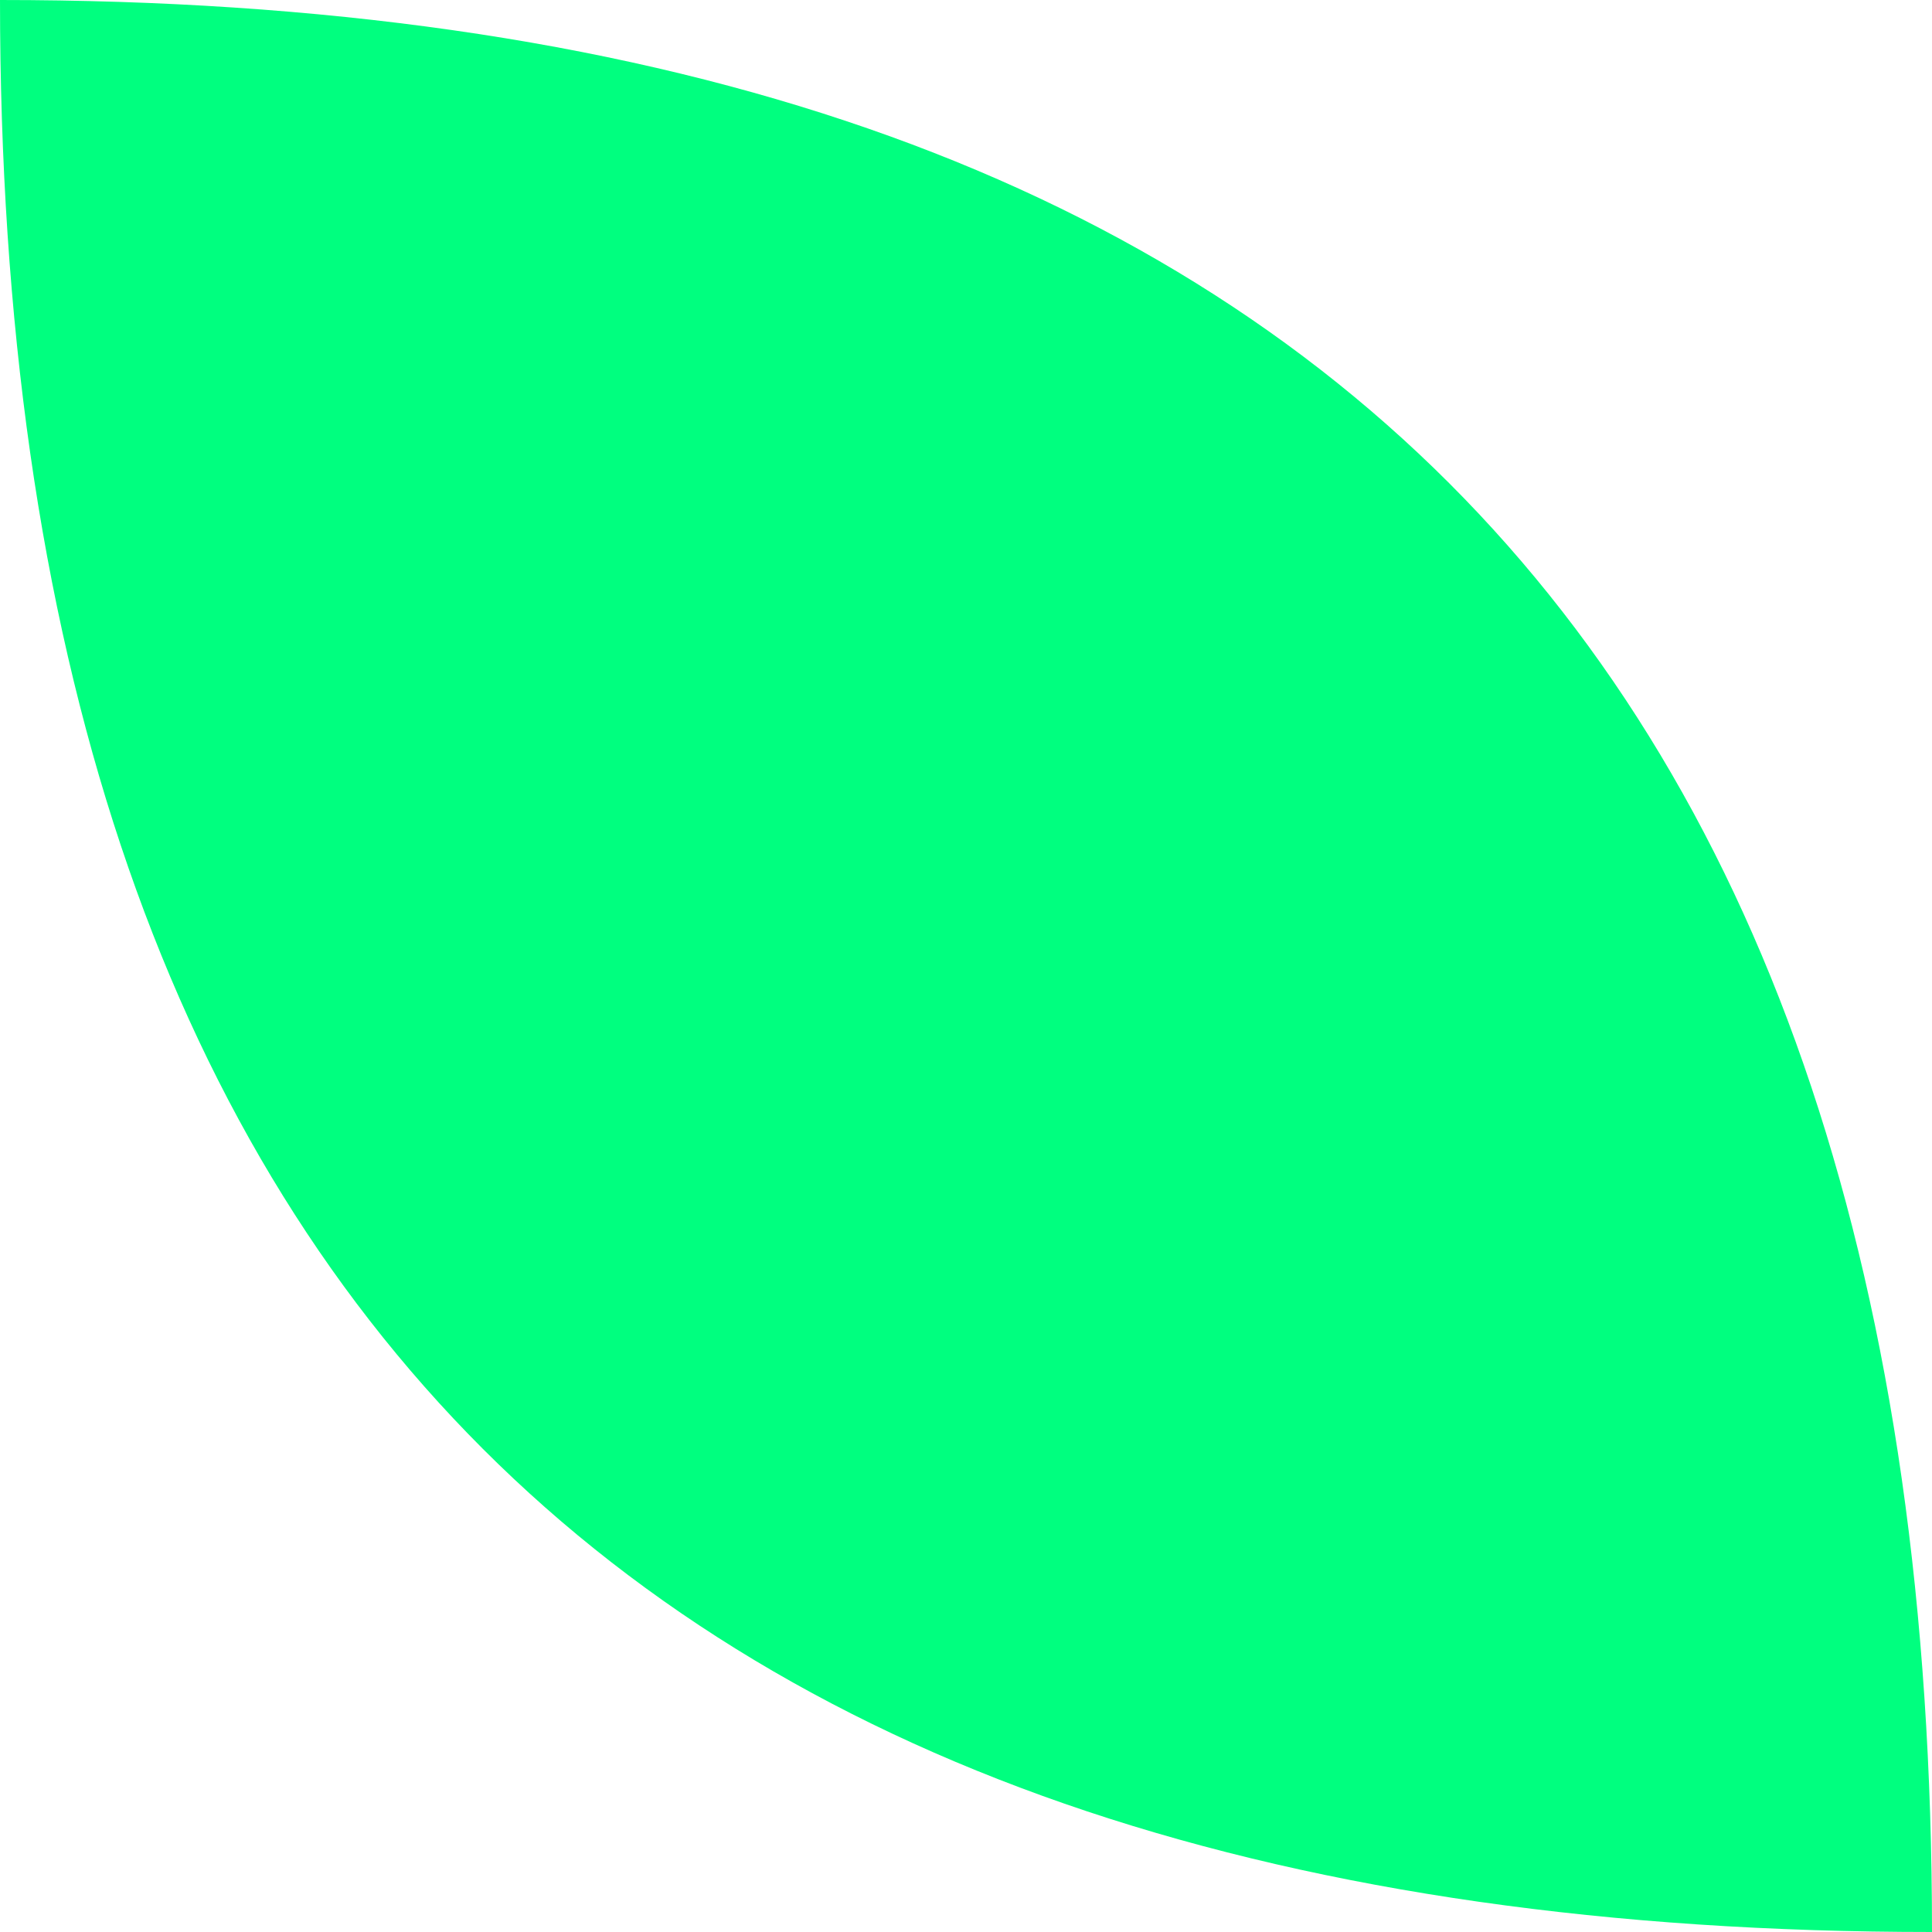
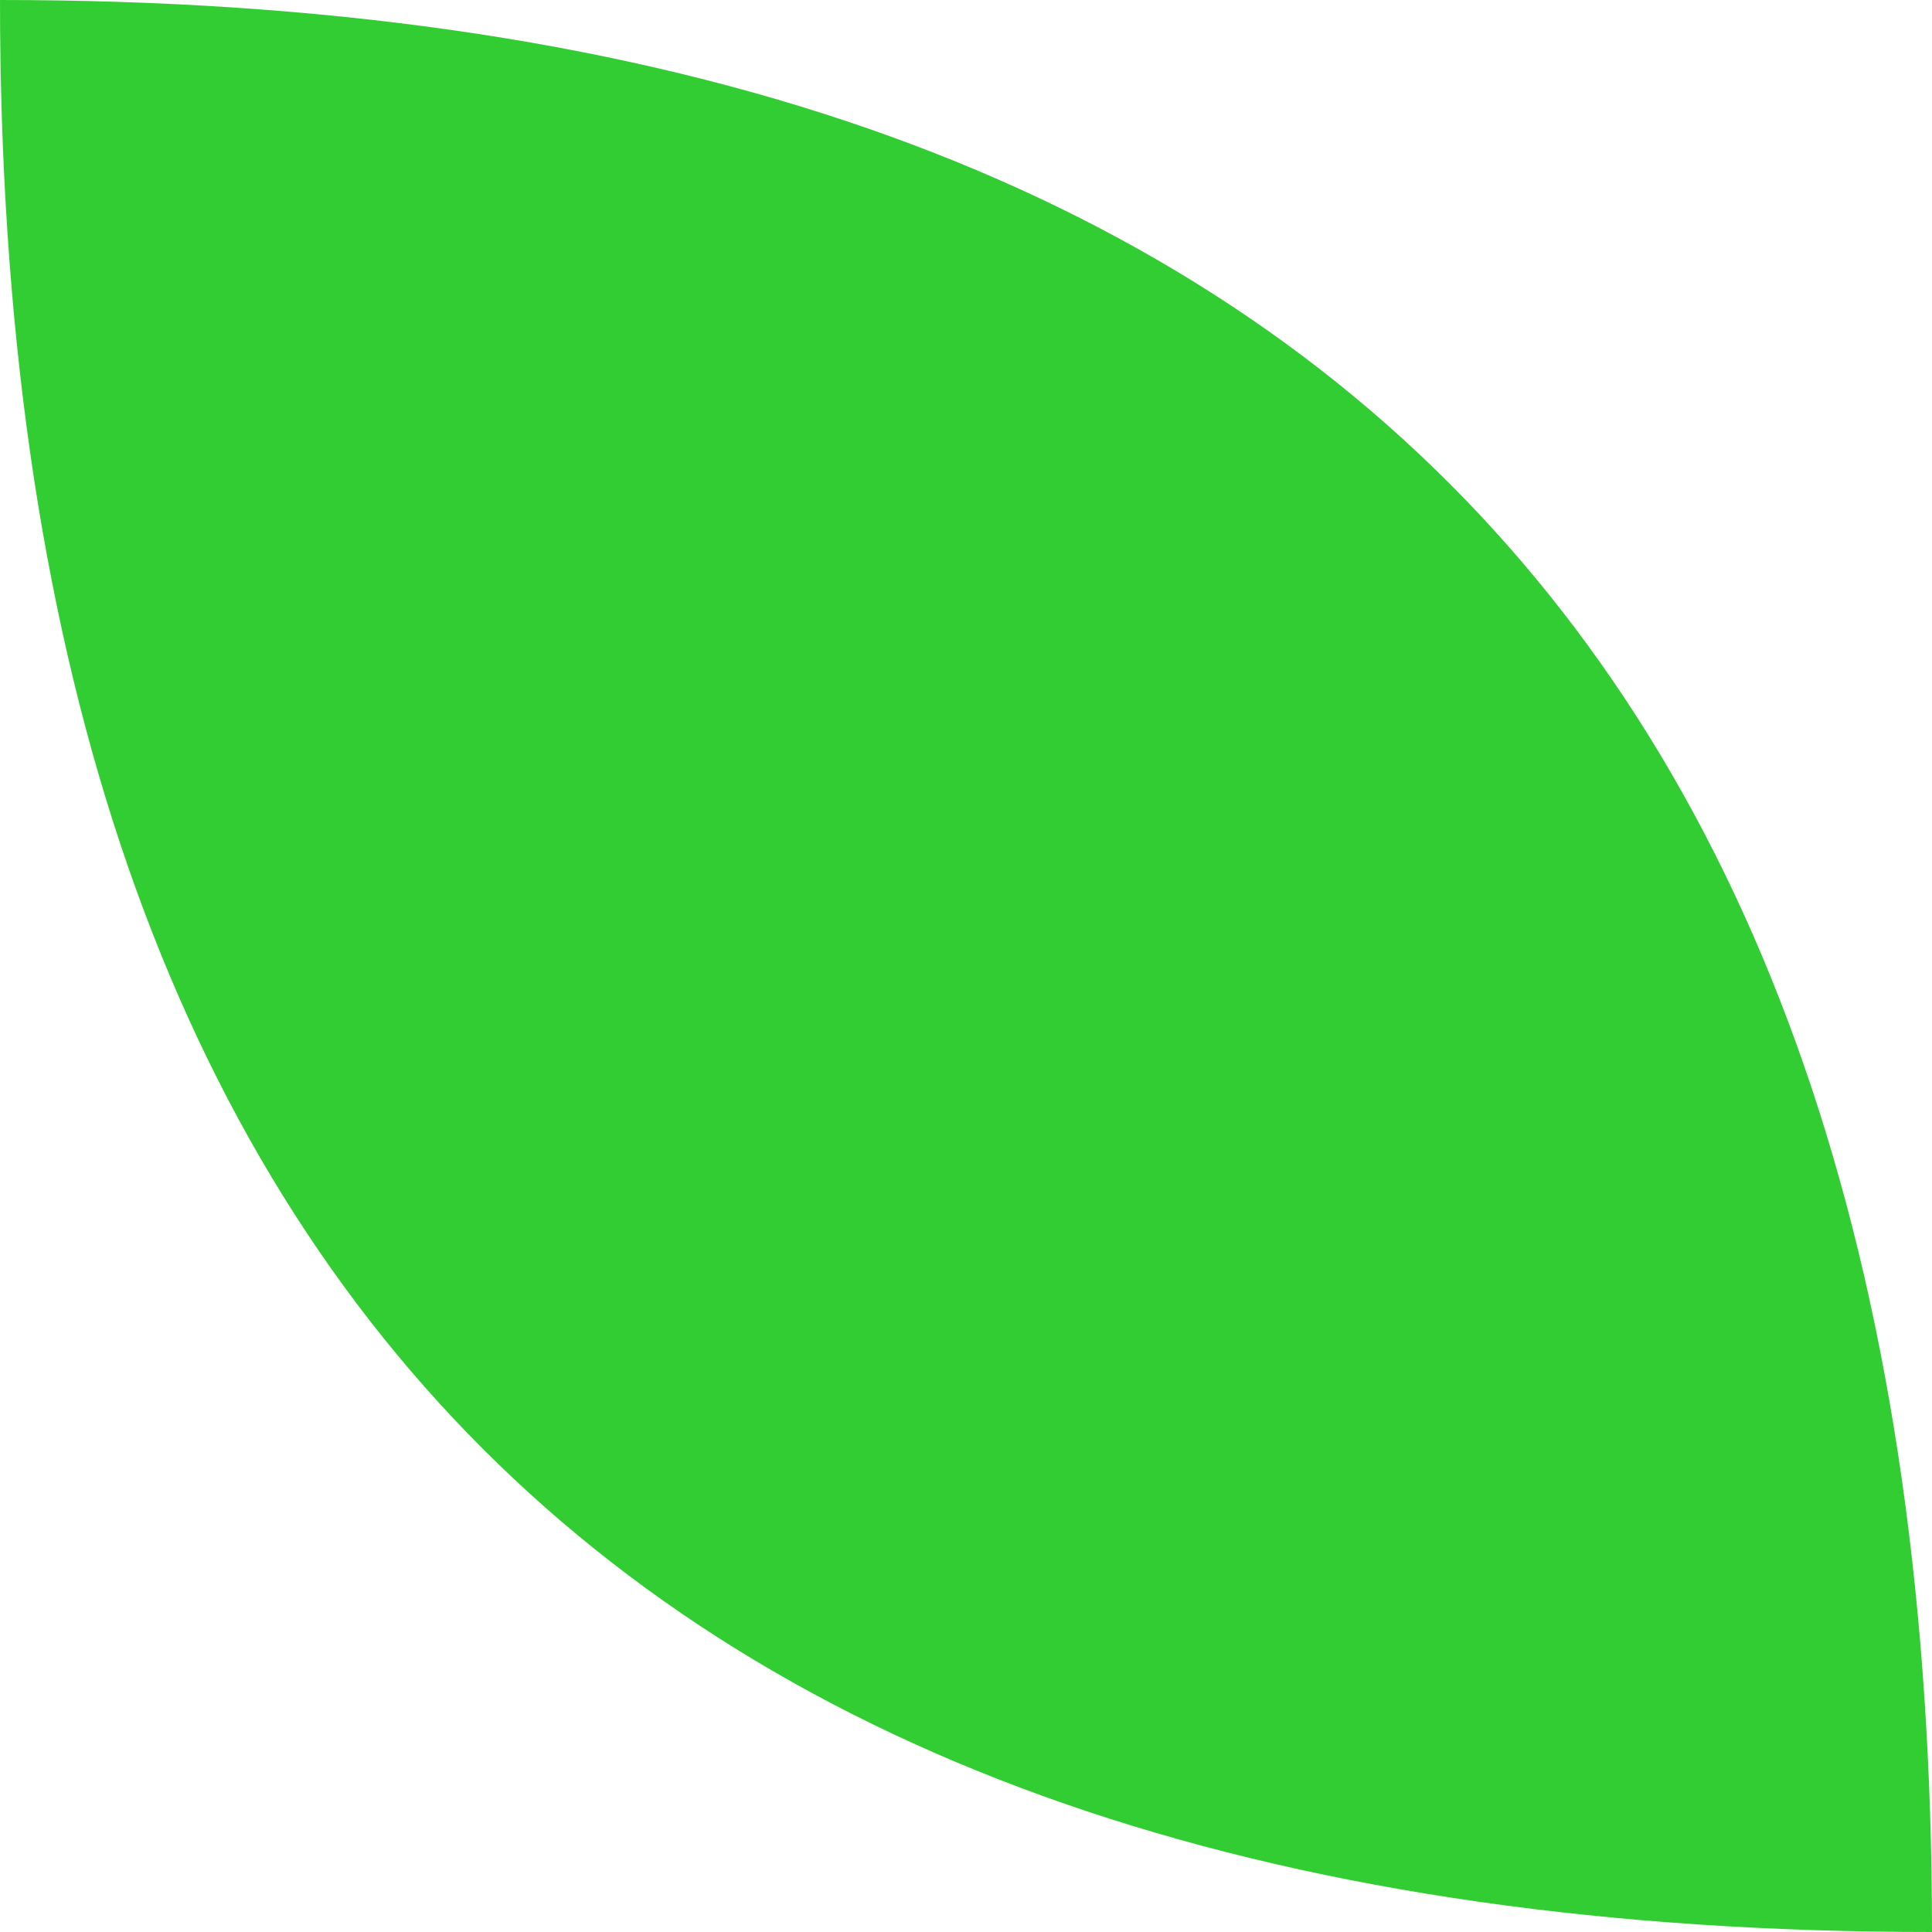
<svg xmlns="http://www.w3.org/2000/svg" height="48" width="48">
-   <path d="M 0 0 Q 0 48 48 48 48 0 0 0 Z" fill="springgreen" />
+   <path d="M 0 0 Q 0 48 48 48 48 0 0 0 Z" fill="limegreen" />
</svg>
